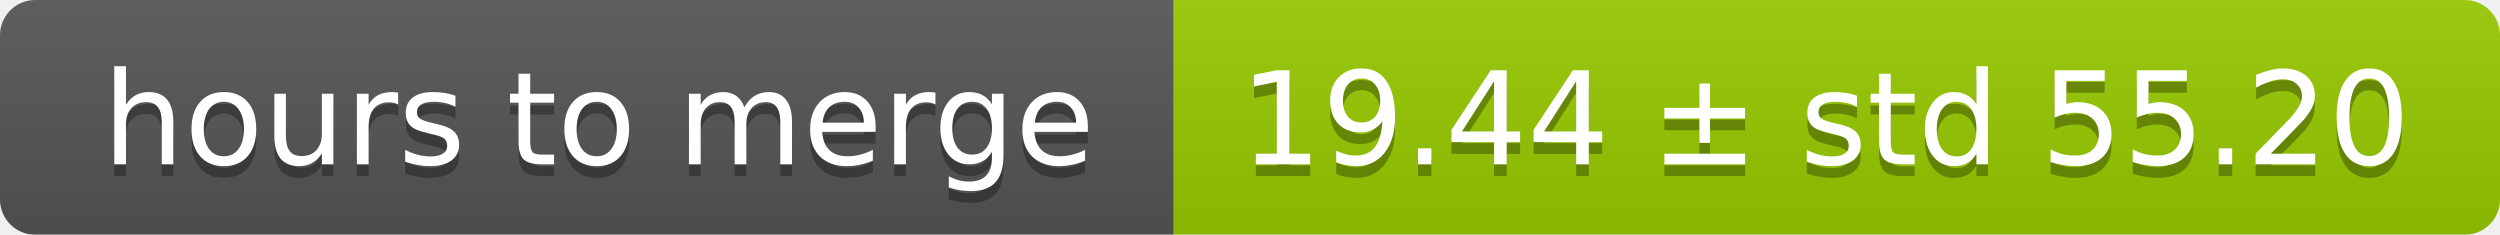
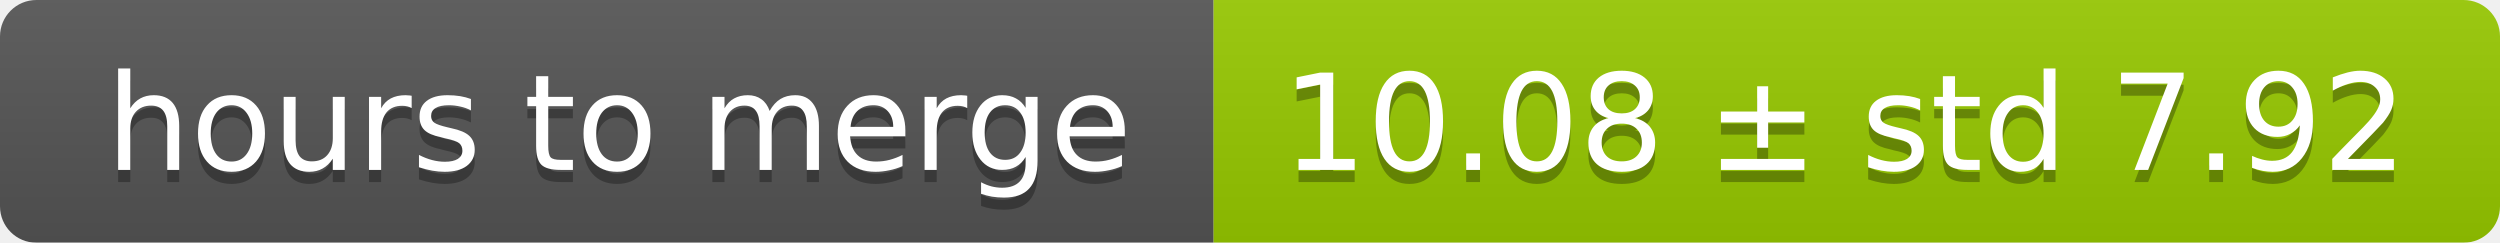
- <svg xmlns="http://www.w3.org/2000/svg" width="213" height="20">
+ <svg xmlns="http://www.w3.org/2000/svg" width="206" height="20">
  <linearGradient id="smooth" x2="0" y2="100%">
    <stop offset="0" stop-color="#bbb" stop-opacity=".1" />
    <stop offset="1" stop-opacity=".1" />
  </linearGradient>
  <mask id="round">
-     <rect width="213" height="20" rx="3" fill="#fff" />
+     <rect width="206" height="20" rx="3" fill="#fff" />
  </mask>
  <g mask="url(#round)">
    <rect width="100" height="20" fill="#555" />
-     <rect x="100" width="113" height="20" fill="#97ca00" />
-     <rect width="213" height="20" fill="url(#smooth)" />
+     <rect x="100" width="106" height="20" fill="#97ca00" />
+     <rect width="206" height="20" fill="url(#smooth)" />
  </g>
  <g fill="#fff" text-anchor="middle" font-family="DejaVu Sans,Verdana,Geneva,sans-serif" font-size="11">
    <text x="51" y="15" fill="#010101" fill-opacity=".3">hours to merge</text>
    <text x="51" y="14">hours to merge</text>
-     <text x="155.5" y="15" fill="#010101" fill-opacity=".3">19.44 ± std 55.20</text>
-     <text x="155.5" y="14">19.44 ± std 55.20</text>
+     <text x="152" y="15" fill="#010101" fill-opacity=".3">10.08 ± std 7.92</text>
+     <text x="152" y="14">10.08 ± std 7.92</text>
  </g>
</svg>
